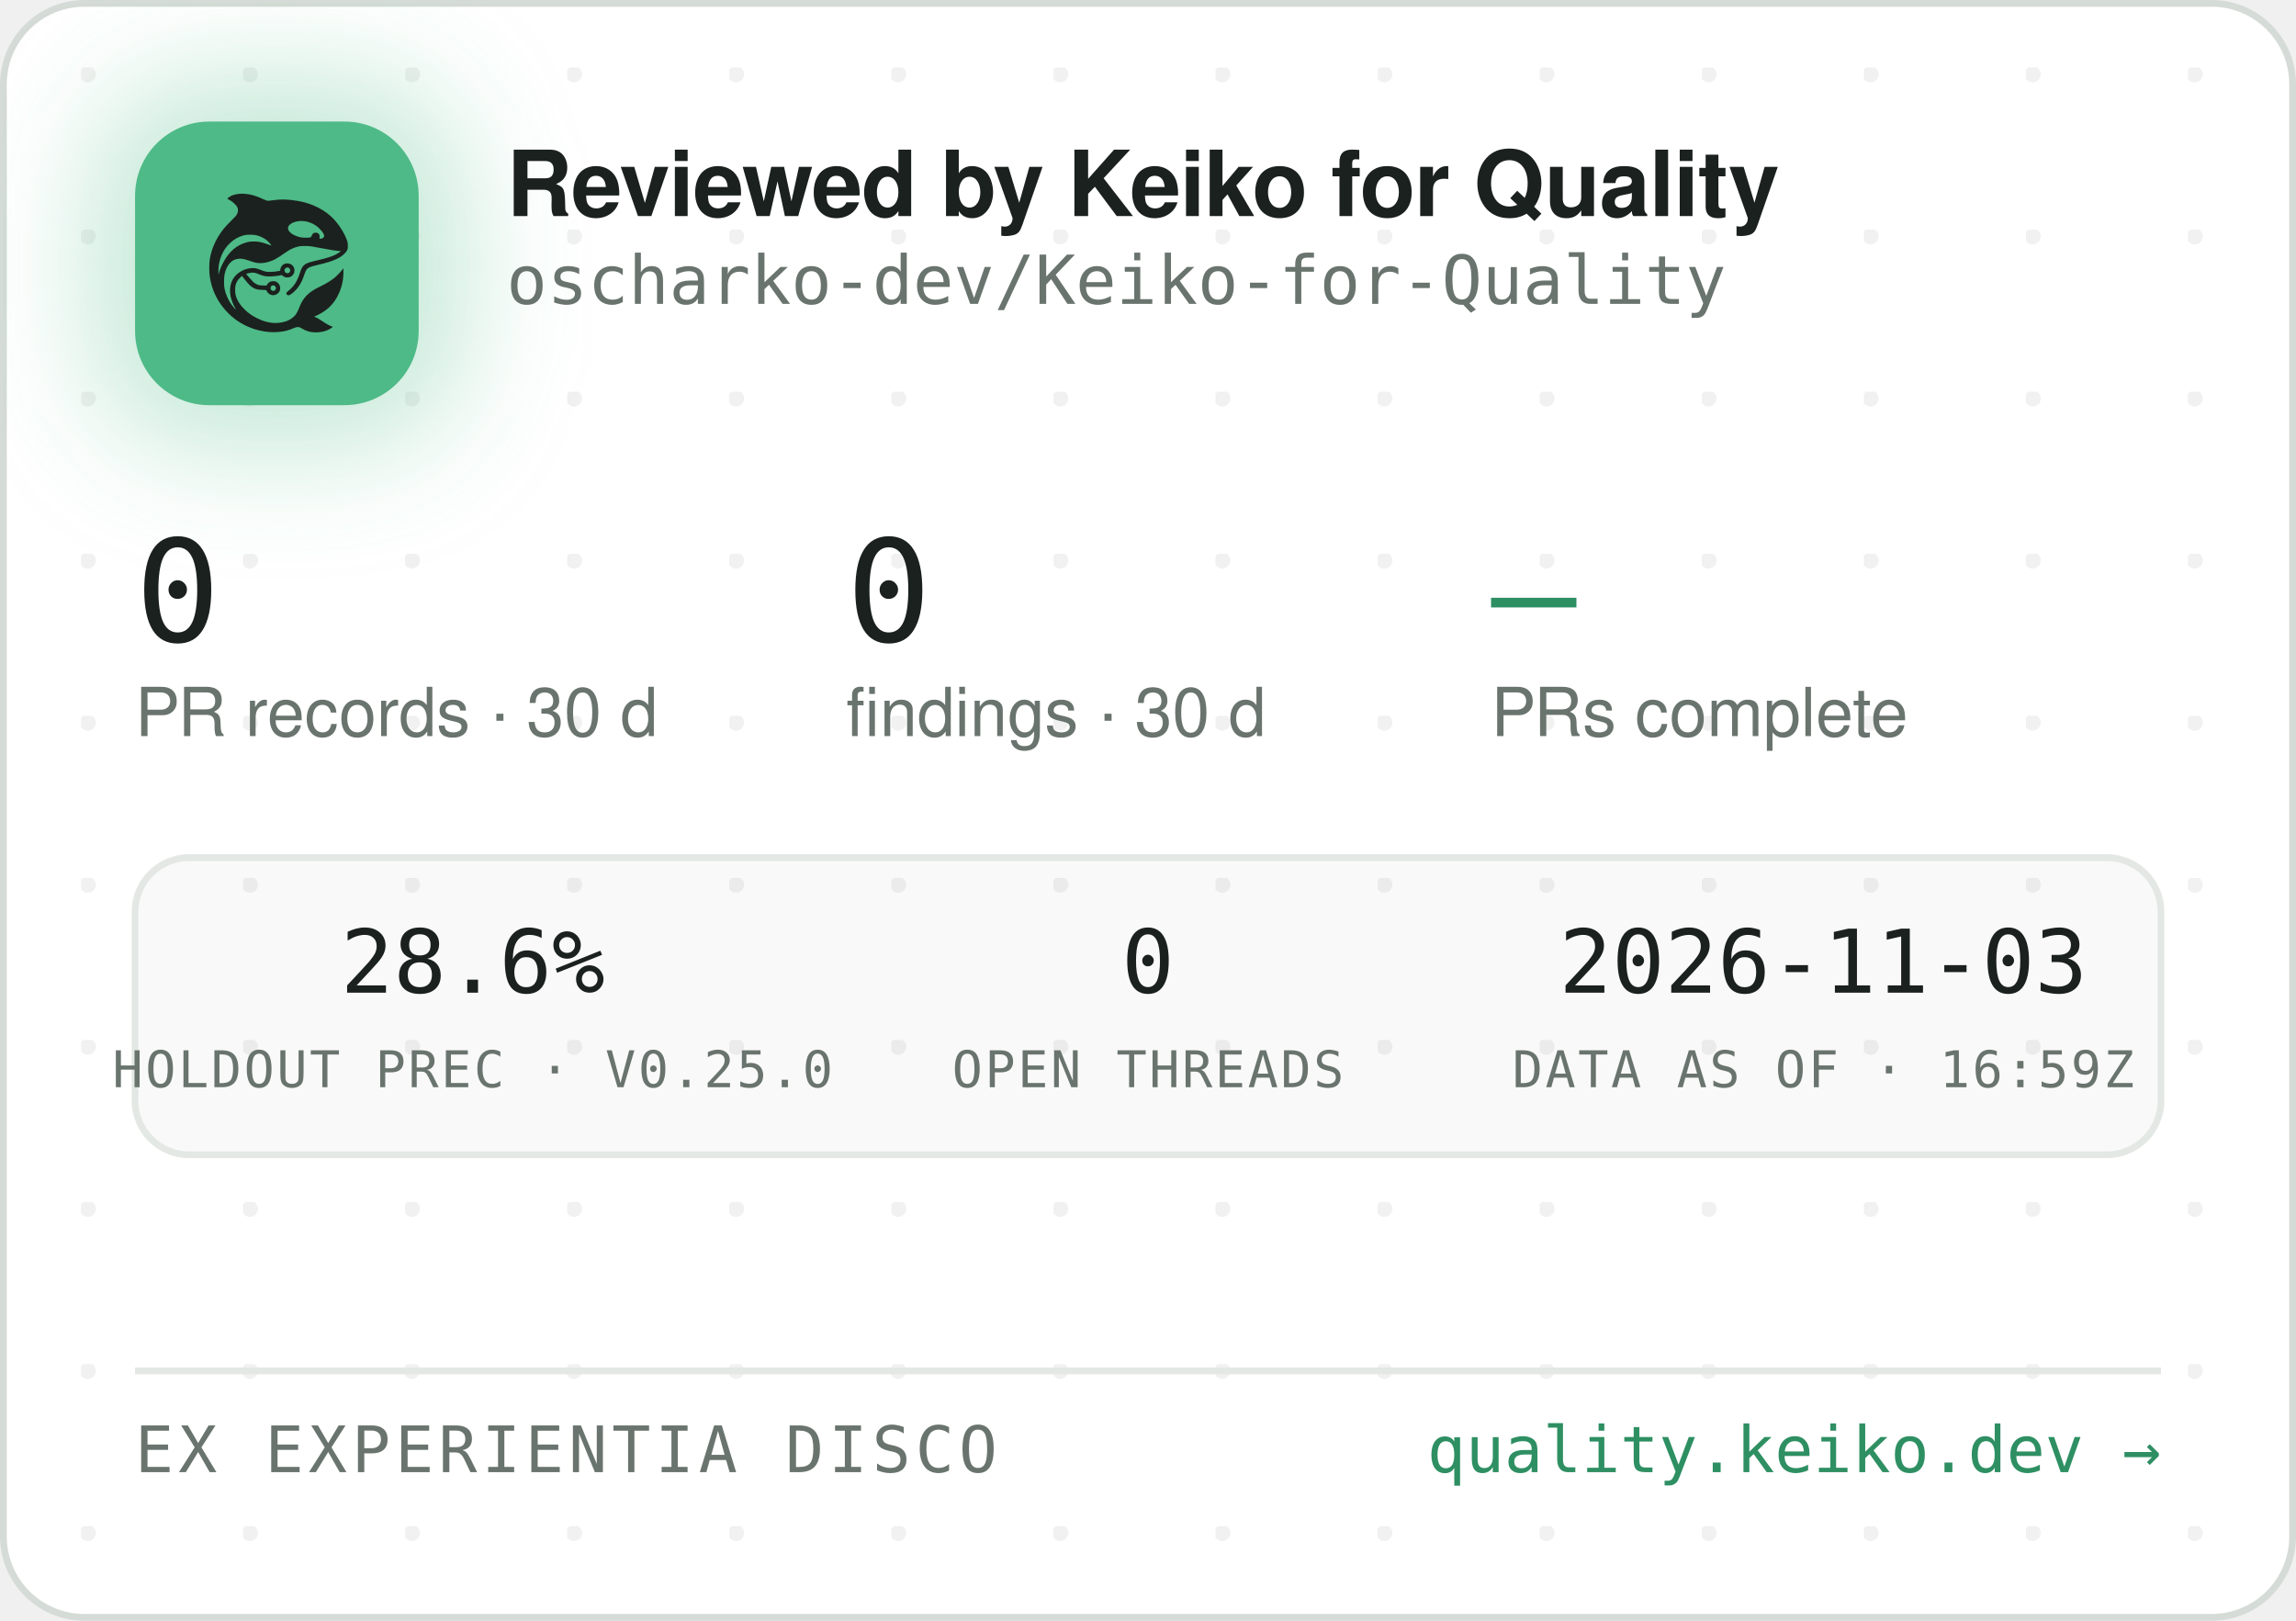
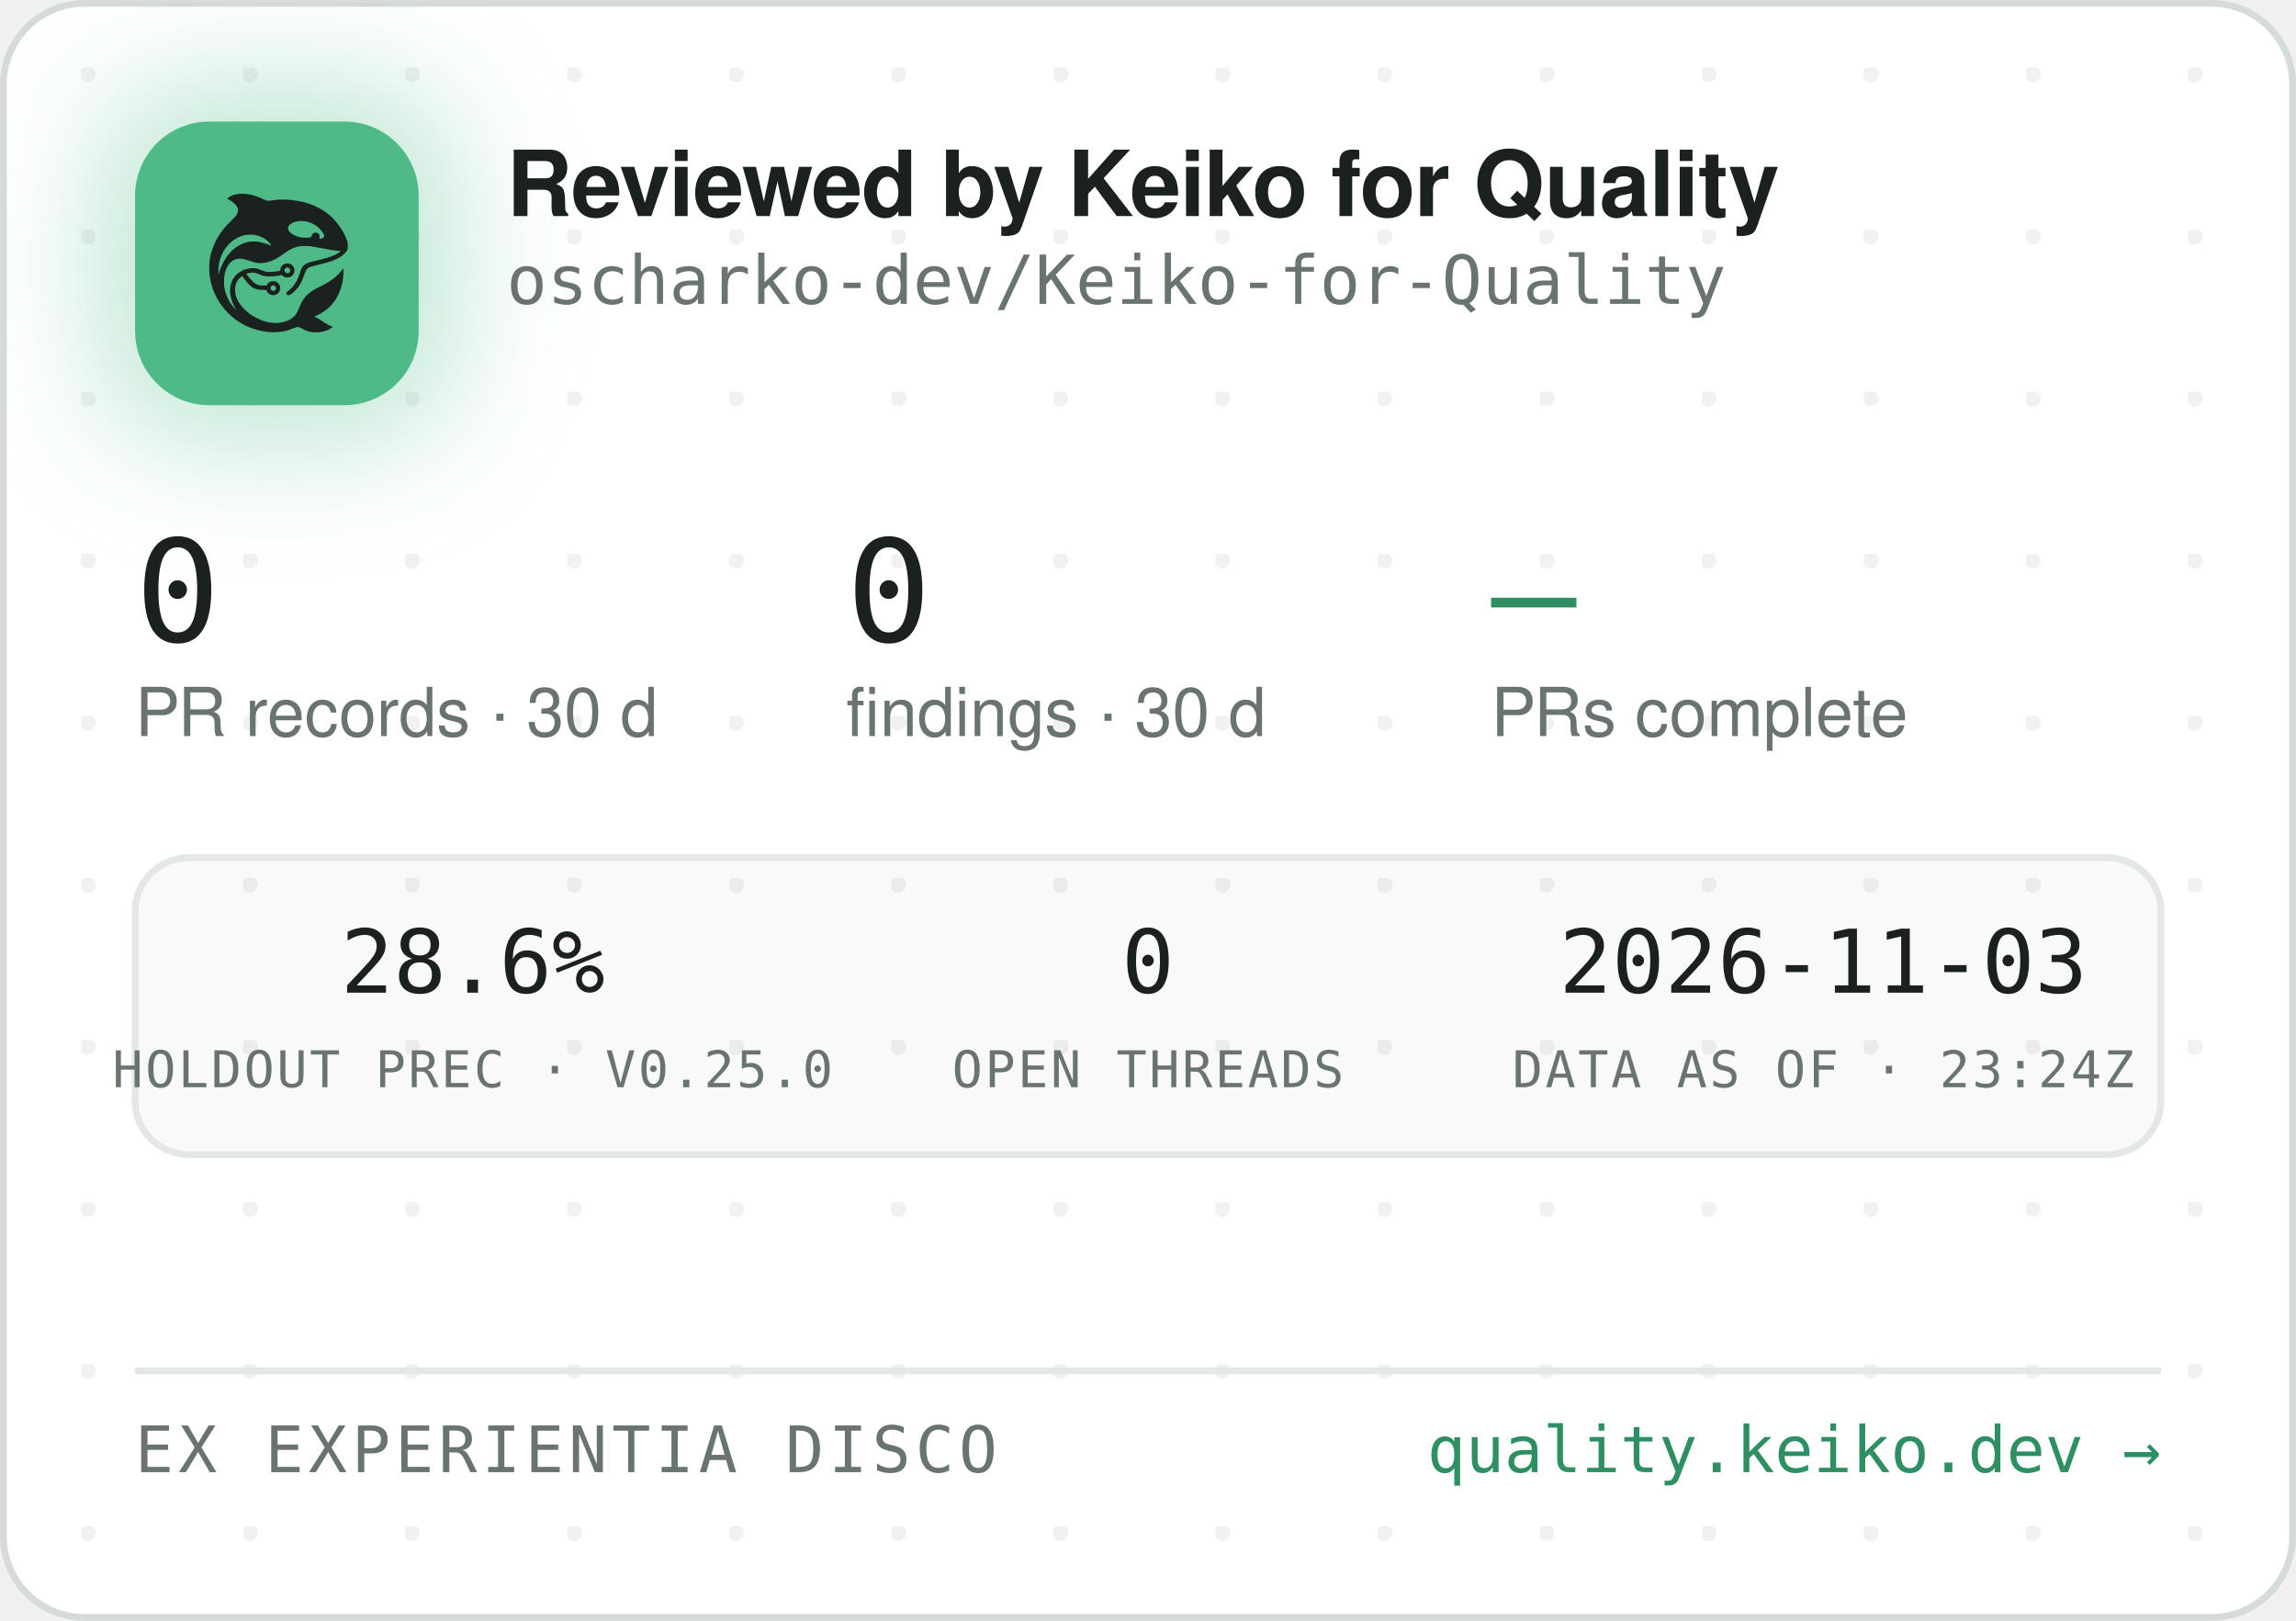
<svg xmlns="http://www.w3.org/2000/svg" width="340" height="240" viewBox="0 0 340 240" role="img" aria-label="Reviewed by Keiko for Quality — oscharko-dev/Keiko-for-Quality">
  <defs>
    <pattern id="dots" width="24" height="24" patternUnits="userSpaceOnUse" x="12" y="10">
      <circle cx="1" cy="1" r="1.2" fill="rgba(27,33,30,0.06)" />
    </pattern>
    <filter id="glow" x="-60%" y="-60%" width="220%" height="220%">
      <feGaussianBlur stdDeviation="9" />
    </filter>
    <clipPath id="card">
      <rect x="0.5" y="0.5" width="339" height="239" rx="12" />
    </clipPath>
  </defs>
  <rect x="0.5" y="0.5" width="339" height="239" rx="12" fill="#FFFFFF" stroke="#D5DBD6" />
  <rect x="0.5" y="0.5" width="339" height="239" rx="12" fill="url(#dots)" />
  <g clip-path="url(#card)">
    <rect x="14" y="12" width="54" height="54" rx="16" fill="rgba(78,186,135,0.35)" filter="url(#glow)" />
    <rect x="20" y="18" width="42" height="42" rx="11" fill="#4EBA87" />
    <g transform="translate(24,22) scale(0.03320312)">
      <g transform="translate(1024 0) scale(-1 1)">
        <g transform="translate(1024, 1024) scale(-0.1, -0.1)" fill="#1B211E" stroke="none">
          <path d="M3465 8223 c-144 -8 -314 -52 -408 -105 -69 -39 -146 -99 -146 -113 0 -5 30 -24 68 -42 146 -70 323 -229 377 -340 25 -49 29 -70 29 -138 -1 -72 -5 -88 -39 -160 -36 -75 -54 -95 -265 -305 -134 -132 -270 -279 -331 -355 -339 -425 -552 -896 -626 -1390 -25 -165 -25 -549 0 -720 92 -645 368 -1196 826 -1655 322 -324 710 -562 1145 -704 389 -126 793 -172 1155 -130 235 27 377 63 579 149 205 87 268 86 423 -7 102 -62 231 -115 335 -138 247 -56 562 -26 794 74 92 40 244 136 232 146 -4 3 -26 12 -48 19 -86 28 -246 116 -385 211 -162 112 -284 182 -357 207 l-48 17 40 15 c185 70 436 223 595 363 438 386 695 1014 678 1663 l-3 120 -50 -70 c-64 -90 -248 -280 -350 -362 -171 -136 -366 -255 -645 -391 -288 -140 -442 -243 -590 -391 -136 -137 -247 -316 -325 -526 -47 -127 -114 -262 -160 -326 -79 -107 -237 -224 -384 -283 -136 -55 -355 -96 -514 -96 -274 0 -548 71 -832 215 -242 123 -375 216 -553 389 -175 171 -287 332 -361 517 -44 114 -63 216 -63 359 0 152 17 233 74 350 35 70 59 102 136 179 l95 94 21 -29 c55 -75 219 -277 277 -338 171 -183 337 -256 582 -256 56 0 126 -3 155 -7 53 -6 54 -7 76 -57 30 -66 97 -128 172 -156 151 -57 318 11 395 160 33 62 34 193 3 261 -30 64 -88 125 -148 157 -44 23 -63 27 -141 27 -78 0 -97 -4 -140 -27 -58 -30 -131 -105 -141 -142 -6 -25 -8 -26 -93 -26 -47 0 -131 5 -186 10 -87 8 -111 15 -182 51 -45 22 -109 66 -143 96 -59 53 -326 361 -319 367 14 11 179 47 241 52 102 9 177 -7 318 -66 158 -66 243 -89 357 -99 157 -12 413 5 582 40 l93 19 44 -39 c59 -52 135 -75 228 -69 117 8 212 72 262 176 23 47 28 71 28 138 0 70 -4 89 -29 138 -55 110 -145 167 -270 174 -65 3 -91 0 -137 -18 -107 -40 -183 -140 -195 -257 l-6 -52 -51 -11 c-104 -23 -285 -41 -411 -42 -149 -1 -211 12 -402 88 -186 74 -256 88 -403 81 -193 -8 -377 -70 -546 -182 -342 -228 -485 -611 -399 -1064 30 -157 119 -388 209 -541 20 -35 35 -64 33 -66 -8 -8 -111 108 -190 214 -154 206 -278 489 -324 737 -28 154 -25 492 6 635 46 216 133 391 256 514 82 82 161 128 271 156 152 39 300 23 529 -57 217 -76 308 -101 410 -114 137 -17 284 -7 426 30 272 70 414 145 809 425 217 153 399 238 610 283 64 14 129 18 265 18 197 0 269 -9 615 -76 461 -89 843 -149 952 -149 41 0 41 0 23 -20 -28 -31 -169 -119 -254 -158 -167 -77 -388 -145 -716 -222 -399 -93 -508 -128 -608 -194 -102 -68 -160 -160 -217 -346 -35 -115 -102 -286 -149 -378 -85 -168 -227 -341 -377 -458 -105 -82 -115 -107 -69 -162 29 -34 65 -44 109 -29 86 29 261 181 371 322 126 162 201 309 295 581 61 176 90 232 145 283 62 57 163 93 470 165 439 104 640 169 863 278 206 100 368 240 434 375 32 67 33 71 33 198 -1 120 -3 138 -34 229 -98 294 -319 655 -573 936 -381 421 -968 723 -1618 834 -448 76 -767 83 -1169 25 -80 -12 -165 -19 -190 -17 -26 3 -90 26 -146 53 -343 162 -576 233 -842 255 -114 9 -141 10 -248 3z m2926 -1227 c164 -27 346 -102 485 -202 181 -129 354 -348 354 -448 0 -64 -75 -126 -154 -126 -60 0 -63 4 -52 70 8 50 7 65 -9 100 -29 64 -74 93 -151 98 -54 4 -70 1 -107 -21 -42 -25 -61 -52 -91 -129 -25 -64 -55 -73 -246 -73 -121 0 -187 5 -248 18 -318 70 -556 242 -556 402 0 218 388 374 775 311z m-2249 -611 c119 -21 208 -50 321 -106 114 -56 177 -100 266 -184 67 -63 157 -173 148 -181 -2 -3 -61 18 -130 45 -131 52 -298 100 -427 122 -113 20 -367 17 -470 -4 -502 -106 -885 -433 -1160 -992 -70 -142 -160 -379 -160 -424 0 -9 -5 -23 -11 -31 -13 -19 -5 316 10 410 80 482 295 846 661 1117 145 107 350 197 522 228 100 18 326 18 430 0z m1485 -1456 c95 -36 119 -159 42 -223 -78 -66 -209 -1 -209 104 0 60 33 100 99 121 36 10 36 10 68 -2z m-591 -822 c29 -26 37 -42 40 -77 6 -54 -9 -86 -55 -117 -41 -28 -70 -29 -119 -4 -44 22 -62 55 -62 112 0 51 13 75 53 99 50 31 101 26 143 -13z" />
        </g>
      </g>
    </g>
    <text x="75" y="32" font-family="-apple-system,'Segoe UI',Helvetica,Arial,sans-serif" font-size="13.5" font-weight="650" letter-spacing="-0.14" fill="#1B211E">Reviewed by Keiko for Quality</text>
    <text x="75" y="45" font-family="'JetBrains Mono',SFMono-Regular,Consolas,Menlo,monospace" font-size="10" fill="#6A746E">oscharko-dev/Keiko-for-Quality</text>
    <text x="20" y="95" font-family="'JetBrains Mono',SFMono-Regular,Consolas,Menlo,monospace" font-size="21" fill="#1B211E">0</text>
    <text x="20" y="109" font-family="-apple-system,'Segoe UI',Helvetica,Arial,sans-serif" font-size="10" fill="#6A746E">PR records · 30 d</text>
    <text x="125.3" y="95" font-family="'JetBrains Mono',SFMono-Regular,Consolas,Menlo,monospace" font-size="21" fill="#1B211E">0</text>
    <text x="125.3" y="109" font-family="-apple-system,'Segoe UI',Helvetica,Arial,sans-serif" font-size="10" fill="#6A746E">findings · 30 d</text>
    <text x="220.8" y="95" font-family="'JetBrains Mono',SFMono-Regular,Consolas,Menlo,monospace" font-size="21" fill="#2E8F63">—</text>
    <text x="220.8" y="109" font-family="-apple-system,'Segoe UI',Helvetica,Arial,sans-serif" font-size="10" fill="#6A746E">PRs complete</text>
    <rect x="20" y="127" width="300" height="44" rx="8" fill="rgba(27,33,30,0.025)" stroke="#E3E8E4" />
    <text x="70" y="147" text-anchor="middle" font-family="'JetBrains Mono',SFMono-Regular,Consolas,Menlo,monospace" font-size="13" fill="#1B211E">28.6%</text>
    <text x="70" y="161" text-anchor="middle" font-family="'JetBrains Mono',SFMono-Regular,Consolas,Menlo,monospace" font-size="7.5" letter-spacing="0.35" fill="#6A746E">HOLDOUT PREC · V0.25.0</text>
    <text x="170" y="147" text-anchor="middle" font-family="'JetBrains Mono',SFMono-Regular,Consolas,Menlo,monospace" font-size="13" fill="#1B211E">0</text>
    <text x="170" y="161" text-anchor="middle" font-family="'JetBrains Mono',SFMono-Regular,Consolas,Menlo,monospace" font-size="7.5" letter-spacing="0.35" fill="#6A746E">OPEN THREADS</text>
    <text x="270" y="147" text-anchor="middle" font-family="'JetBrains Mono',SFMono-Regular,Consolas,Menlo,monospace" font-size="13" fill="#1B211E">2026-11-03</text>
-     <text x="270" y="161" text-anchor="middle" font-family="'JetBrains Mono',SFMono-Regular,Consolas,Menlo,monospace" font-size="7.5" letter-spacing="0.35" fill="#6A746E">DATA AS OF · 16:59Z</text>
+     <text x="270" y="161" text-anchor="middle" font-family="'JetBrains Mono',SFMono-Regular,Consolas,Menlo,monospace" font-size="7.5" letter-spacing="0.35" fill="#6A746E">DATA AS OF · 23:24Z</text>
    <line x1="20" y1="203" x2="320" y2="203" stroke="#E3E8E4" />
    <text x="20" y="218" font-family="'JetBrains Mono',SFMono-Regular,Consolas,Menlo,monospace" font-size="9.5" letter-spacing="0.7" fill="#6A746E">EX EXPERIENTIA DISCO</text>
    <text x="320" y="218" text-anchor="end" font-family="'JetBrains Mono',SFMono-Regular,Consolas,Menlo,monospace" font-size="9.5" fill="#2E8F63">quality.keiko.dev →</text>
  </g>
</svg>
